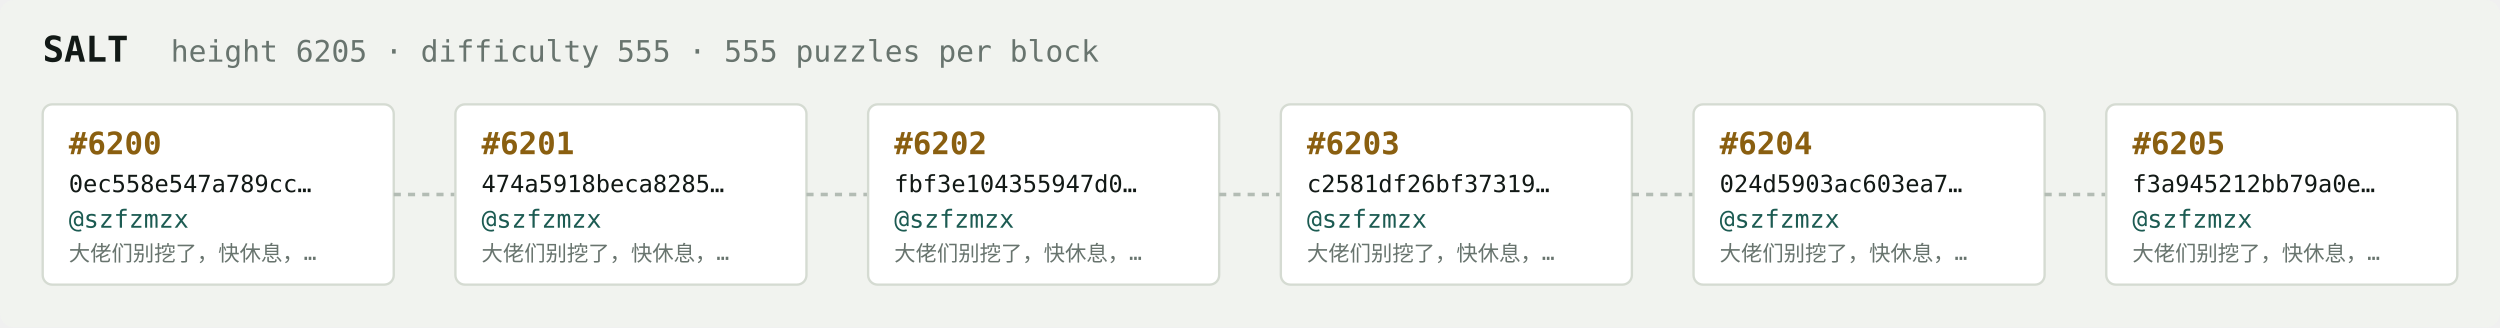
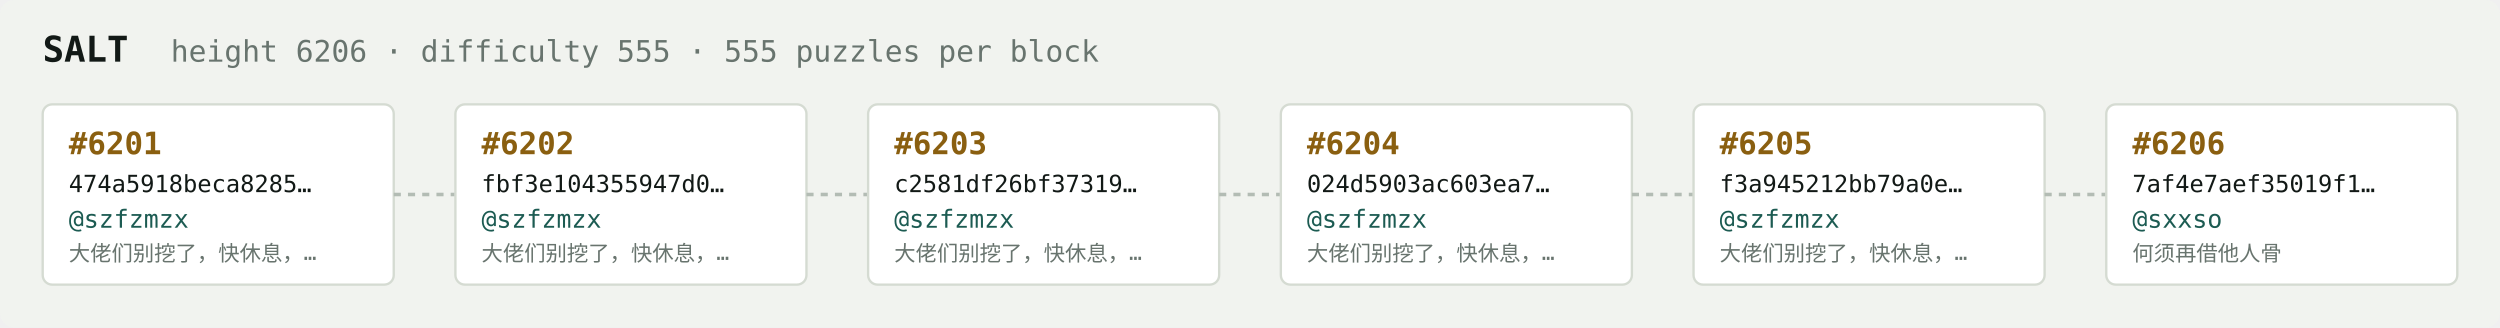
<svg xmlns="http://www.w3.org/2000/svg" width="1054" height="138" viewBox="0 0 1054 138" font-family="ui-monospace,SFMono-Regular,Menlo,monospace">
  <rect fill="#f1f3ef" width="1054" height="138" rx="6" />
  <text x="18" y="26" fill="#121916" font-size="15" font-weight="700">SALT</text>
-   <text x="72" y="26" fill="#68746e" font-size="12.5">height 6205 · difficulty 555 · 555 puzzles per block</text>
+   <text x="72" y="26" fill="#68746e" font-size="12.5">height 6206 · difficulty 555 · 555 puzzles per block</text>
  <rect x="18" y="44" width="148" height="76" rx="4" fill="#ffffff" stroke="#d5dbd2" stroke-width="1" />
-   <text x="29" y="65" fill="#8a5f10" font-size="13" font-weight="700">#6200</text>
-   <text x="29" y="81" fill="#121916" font-size="10">0ec558e547a789cc…</text>
+   <text x="29" y="65" fill="#8a5f10" font-size="13" font-weight="700">#6201</text>
+   <text x="29" y="81" fill="#121916" font-size="10">474a5918beca8285…</text>
  <text x="29" y="96" fill="#1c5b52" font-size="10.5">@szfzmzx</text>
  <text x="29" y="110" fill="#68746e" font-size="9">大佬们别挖了，快休息，…</text>
  <line x1="166" y1="82.0" x2="192" y2="82.0" stroke="#b3bcb4" stroke-width="1.5" stroke-dasharray="3 3" />
  <rect x="192" y="44" width="148" height="76" rx="4" fill="#ffffff" stroke="#d5dbd2" stroke-width="1" />
-   <text x="203" y="65" fill="#8a5f10" font-size="13" font-weight="700">#6201</text>
-   <text x="203" y="81" fill="#121916" font-size="10">474a5918beca8285…</text>
+   <text x="203" y="65" fill="#8a5f10" font-size="13" font-weight="700">#6202</text>
+   <text x="203" y="81" fill="#121916" font-size="10">fbf3e104355947d0…</text>
  <text x="203" y="96" fill="#1c5b52" font-size="10.5">@szfzmzx</text>
  <text x="203" y="110" fill="#68746e" font-size="9">大佬们别挖了，快休息，…</text>
  <line x1="340" y1="82.0" x2="366" y2="82.0" stroke="#b3bcb4" stroke-width="1.5" stroke-dasharray="3 3" />
  <rect x="366" y="44" width="148" height="76" rx="4" fill="#ffffff" stroke="#d5dbd2" stroke-width="1" />
-   <text x="377" y="65" fill="#8a5f10" font-size="13" font-weight="700">#6202</text>
-   <text x="377" y="81" fill="#121916" font-size="10">fbf3e104355947d0…</text>
+   <text x="377" y="65" fill="#8a5f10" font-size="13" font-weight="700">#6203</text>
+   <text x="377" y="81" fill="#121916" font-size="10">c2581df26bf37319…</text>
  <text x="377" y="96" fill="#1c5b52" font-size="10.5">@szfzmzx</text>
  <text x="377" y="110" fill="#68746e" font-size="9">大佬们别挖了，快休息，…</text>
  <line x1="514" y1="82.0" x2="540" y2="82.0" stroke="#b3bcb4" stroke-width="1.5" stroke-dasharray="3 3" />
  <rect x="540" y="44" width="148" height="76" rx="4" fill="#ffffff" stroke="#d5dbd2" stroke-width="1" />
-   <text x="551" y="65" fill="#8a5f10" font-size="13" font-weight="700">#6203</text>
-   <text x="551" y="81" fill="#121916" font-size="10">c2581df26bf37319…</text>
+   <text x="551" y="65" fill="#8a5f10" font-size="13" font-weight="700">#6204</text>
+   <text x="551" y="81" fill="#121916" font-size="10">024d5903ac603ea7…</text>
  <text x="551" y="96" fill="#1c5b52" font-size="10.5">@szfzmzx</text>
  <text x="551" y="110" fill="#68746e" font-size="9">大佬们别挖了，快休息，…</text>
  <line x1="688" y1="82.0" x2="714" y2="82.0" stroke="#b3bcb4" stroke-width="1.5" stroke-dasharray="3 3" />
  <rect x="714" y="44" width="148" height="76" rx="4" fill="#ffffff" stroke="#d5dbd2" stroke-width="1" />
-   <text x="725" y="65" fill="#8a5f10" font-size="13" font-weight="700">#6204</text>
-   <text x="725" y="81" fill="#121916" font-size="10">024d5903ac603ea7…</text>
+   <text x="725" y="65" fill="#8a5f10" font-size="13" font-weight="700">#6205</text>
+   <text x="725" y="81" fill="#121916" font-size="10">f3a945212bb79a0e…</text>
  <text x="725" y="96" fill="#1c5b52" font-size="10.5">@szfzmzx</text>
  <text x="725" y="110" fill="#68746e" font-size="9">大佬们别挖了，快休息，…</text>
  <line x1="862" y1="82.0" x2="888" y2="82.0" stroke="#b3bcb4" stroke-width="1.5" stroke-dasharray="3 3" />
  <rect x="888" y="44" width="148" height="76" rx="4" fill="#ffffff" stroke="#d5dbd2" stroke-width="1" />
-   <text x="899" y="65" fill="#8a5f10" font-size="13" font-weight="700">#6205</text>
-   <text x="899" y="81" fill="#121916" font-size="10">f3a945212bb79a0e…</text>
-   <text x="899" y="96" fill="#1c5b52" font-size="10.5">@szfzmzx</text>
-   <text x="899" y="110" fill="#68746e" font-size="9">大佬们别挖了，快休息，…</text>
+   <text x="899" y="65" fill="#8a5f10" font-size="13" font-weight="700">#6206</text>
+   <text x="899" y="81" fill="#121916" font-size="10">7af4e7aef35019f1…</text>
+   <text x="899" y="96" fill="#1c5b52" font-size="10.5">@sxxso</text>
+   <text x="899" y="110" fill="#68746e" font-size="9">何须再借他人骨</text>
</svg>
